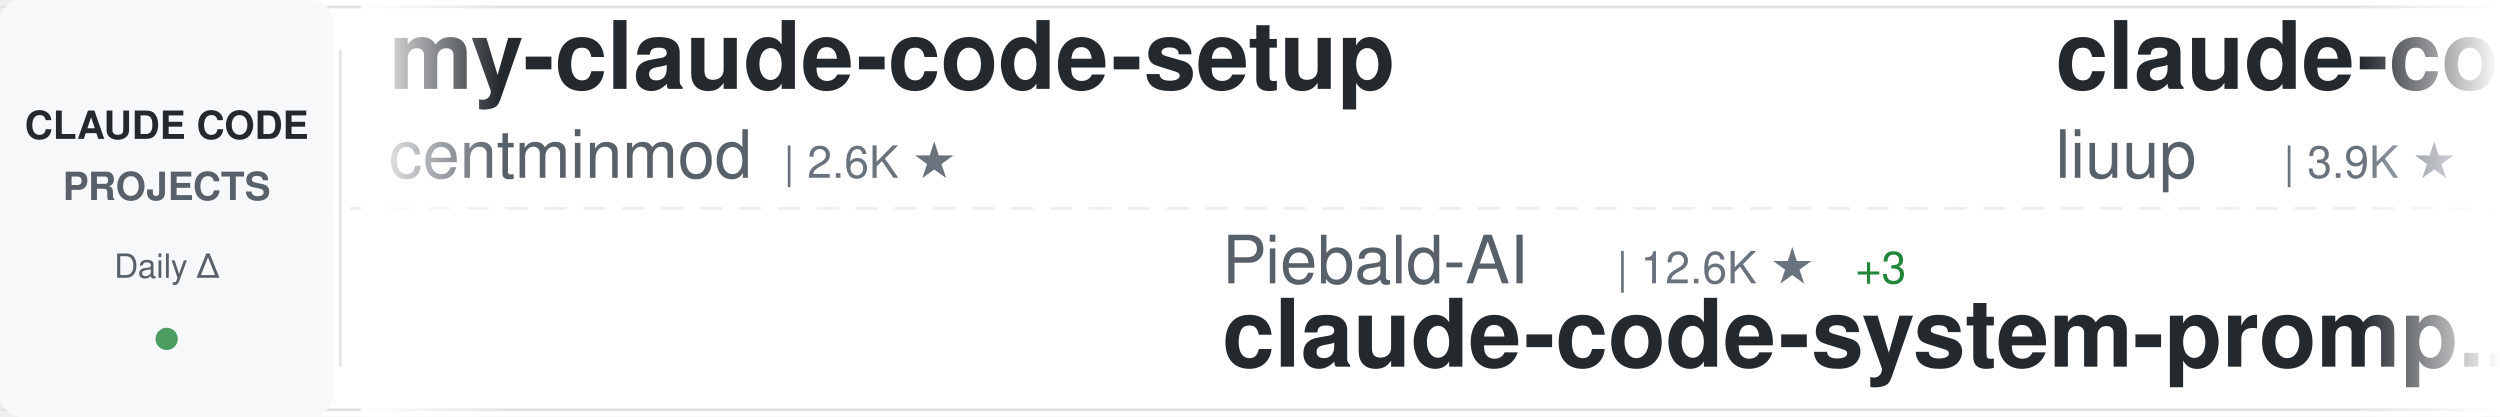
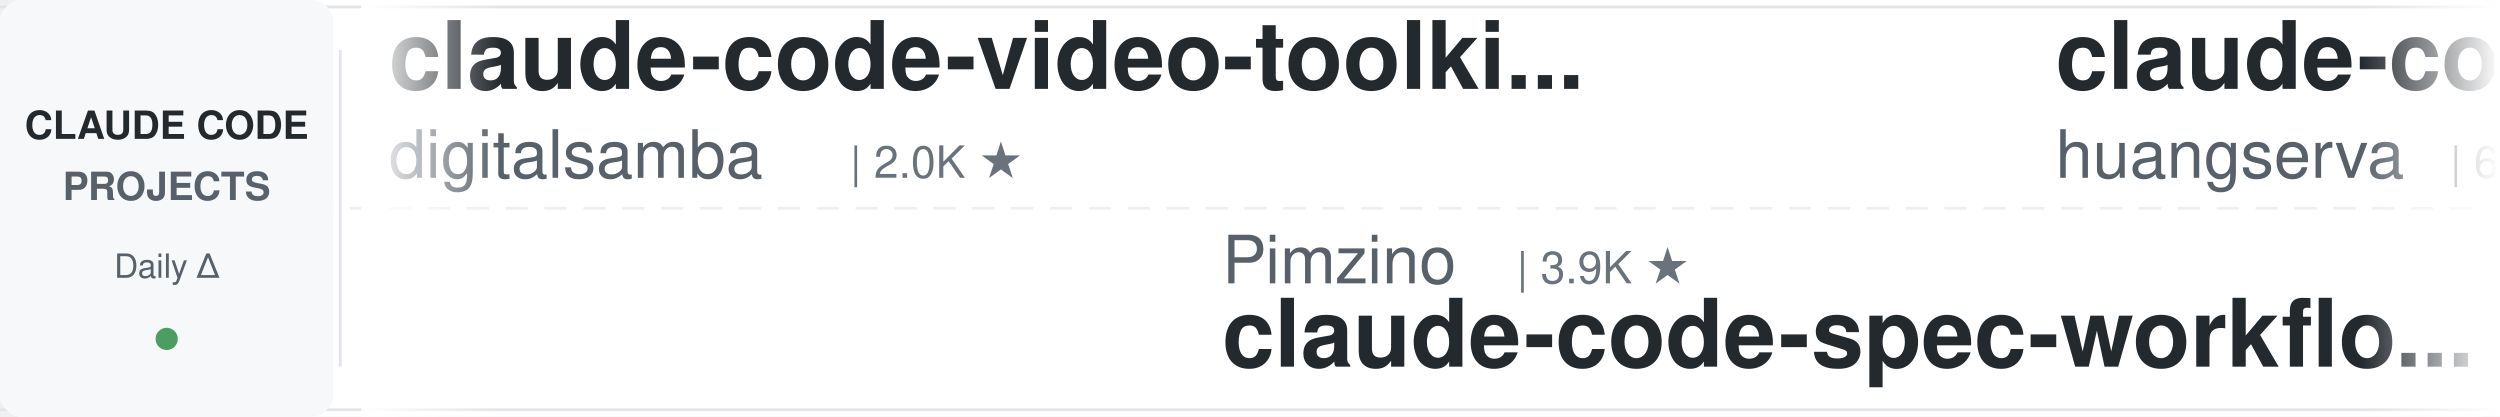
<svg xmlns="http://www.w3.org/2000/svg" width="900" height="150">
  <defs>
    <linearGradient id="awesomeLeftFade" x1="0%" y1="0%" x2="100%" y2="0%">
      <stop offset="0%" style="stop-color:#ffffff;stop-opacity:1" />
      <stop offset="100%" style="stop-color:#ffffff;stop-opacity:0" />
    </linearGradient>
    <linearGradient id="awesomeRightFade" x1="0%" y1="0%" x2="100%" y2="0%">
      <stop offset="0%" style="stop-color:#ffffff;stop-opacity:0" />
      <stop offset="100%" style="stop-color:#ffffff;stop-opacity:1" />
    </linearGradient>
  </defs>
  <rect width="900" height="150" fill="#ffffff" rx="8" />
  <rect x="0" y="2" width="900" height="1" fill="#e1e4e8" />
  <rect x="0" y="147" width="900" height="1" fill="#e1e4e8" />
  <line x1="0" y1="75" x2="900" y2="75" stroke="#e1e4e8" stroke-width="1" stroke-dasharray="8 6" opacity="0.6" />
  <rect x="0" y="0" width="120" height="150" fill="#f6f8fa" rx="8" />
  <text x="60" y="50" font-family="-apple-system, BlinkMacSystemFont, 'Segoe UI', Helvetica, Arial, sans-serif" font-size="14" font-weight="600" fill="#24292e" text-anchor="middle">CLAUDE CODE</text>
  <text x="60" y="72" font-family="-apple-system, BlinkMacSystemFont, 'Segoe UI', Helvetica, Arial, sans-serif" font-size="14" font-weight="600" fill="#586069" text-anchor="middle">PROJECTS</text>
  <text x="60" y="100" font-family="-apple-system, BlinkMacSystemFont, 'Segoe UI', Helvetica, Arial, sans-serif" font-size="12" font-weight="500" fill="#586069" text-anchor="middle">Daily Δ</text>
  <circle cx="60" cy="122" r="4" fill="#22863a" opacity="0.8" />
  <rect x="122" y="18" width="1" height="114" fill="#e1e4e8" />
  <clipPath id="awesomeTickerClip">
    <rect x="130" y="0" width="770" height="150" />
  </clipPath>
  <g clip-path="url(#awesomeTickerClip)">
    <g id="awesomeTickerItems">
      <animateTransform attributeName="transform" attributeType="XML" type="translate" from="0 0" to="-3000 0" dur="54s" repeatCount="indefinite" />
      <g transform="translate(0, 0)">
-         <text x="140" y="32" font-family="-apple-system, BlinkMacSystemFont, 'Segoe UI', Helvetica, Arial, sans-serif" font-size="34" font-weight="600" fill="#24292e">my-claude-code-setup</text>
-         <text x="140" y="64" font-family="-apple-system, BlinkMacSystemFont, 'Segoe UI', Helvetica, Arial, sans-serif" font-size="24" font-weight="400" fill="#586069">centminmod</text>
-         <text x="282" y="64" font-family="-apple-system, BlinkMacSystemFont, 'Segoe UI', Helvetica, Arial, sans-serif" font-size="16" font-weight="500" fill="#6a737d">| 2.6K ★</text>
+         <text x="140" y="32" font-family="-apple-system, BlinkMacSystemFont, 'Segoe UI', Helvetica, Arial, sans-serif" font-size="34" font-weight="600" fill="#24292e">claude-code-video-toolki...</text>
+         <text x="140" y="64" font-family="-apple-system, BlinkMacSystemFont, 'Segoe UI', Helvetica, Arial, sans-serif" font-size="24" font-weight="400" fill="#586069">digitalsamba</text>
+         <text x="306" y="64" font-family="-apple-system, BlinkMacSystemFont, 'Segoe UI', Helvetica, Arial, sans-serif" font-size="16" font-weight="500" fill="#6a737d">| 2.0K ★</text>
      </g>
      <g transform="translate(300, 0)">
-         <text x="140" y="102" font-family="-apple-system, BlinkMacSystemFont, 'Segoe UI', Helvetica, Arial, sans-serif" font-size="24" font-weight="400" fill="#586069">Piebald-AI</text>
-         <text x="282" y="102" font-family="-apple-system, BlinkMacSystemFont, 'Segoe UI', Helvetica, Arial, sans-serif" font-size="16" font-weight="500" fill="#6a737d">| 12.6K ★</text>
-         <text x="368" y="102" font-family="-apple-system, BlinkMacSystemFont, 'Segoe UI', Helvetica, Arial, sans-serif" font-size="16" font-weight="500" fill="#22863a"> +3</text>
-         <text x="140" y="132" font-family="-apple-system, BlinkMacSystemFont, 'Segoe UI', Helvetica, Arial, sans-serif" font-size="34" font-weight="600" fill="#24292e">claude-code-system-promp...</text>
-       </g>
-       <g transform="translate(600, 0)">
-         <text x="140" y="32" font-family="-apple-system, BlinkMacSystemFont, 'Segoe UI', Helvetica, Arial, sans-serif" font-size="34" font-weight="600" fill="#24292e">claude-code-analysis</text>
-         <text x="140" y="64" font-family="-apple-system, BlinkMacSystemFont, 'Segoe UI', Helvetica, Arial, sans-serif" font-size="24" font-weight="400" fill="#586069">liuup</text>
-         <text x="222" y="64" font-family="-apple-system, BlinkMacSystemFont, 'Segoe UI', Helvetica, Arial, sans-serif" font-size="16" font-weight="500" fill="#6a737d">| 3.9K ★</text>
-         <text x="299" y="64" font-family="-apple-system, BlinkMacSystemFont, 'Segoe UI', Helvetica, Arial, sans-serif" font-size="16" font-weight="500" fill="#22863a"> +3</text>
-       </g>
-       <g transform="translate(900, 0)">
        <text x="140" y="102" font-family="-apple-system, BlinkMacSystemFont, 'Segoe UI', Helvetica, Arial, sans-serif" font-size="24" font-weight="400" fill="#586069">Pimzino</text>
        <text x="246" y="102" font-family="-apple-system, BlinkMacSystemFont, 'Segoe UI', Helvetica, Arial, sans-serif" font-size="16" font-weight="500" fill="#6a737d">| 3.9K ★</text>
        <text x="140" y="132" font-family="-apple-system, BlinkMacSystemFont, 'Segoe UI', Helvetica, Arial, sans-serif" font-size="34" font-weight="600" fill="#24292e">claude-code-spec-workflo...</text>
      </g>
+       <g transform="translate(600, 0)">
+         <text x="140" y="32" font-family="-apple-system, BlinkMacSystemFont, 'Segoe UI', Helvetica, Arial, sans-serif" font-size="34" font-weight="600" fill="#24292e">claude-code-cli</text>
+         <text x="140" y="64" font-family="-apple-system, BlinkMacSystemFont, 'Segoe UI', Helvetica, Arial, sans-serif" font-size="24" font-weight="400" fill="#586069">huangserva</text>
+         <text x="282" y="64" font-family="-apple-system, BlinkMacSystemFont, 'Segoe UI', Helvetica, Arial, sans-serif" font-size="16" font-weight="500" fill="#6a737d">| 627 ★</text>
+       </g>
+       <g transform="translate(900, 0)">
+         <text x="140" y="102" font-family="-apple-system, BlinkMacSystemFont, 'Segoe UI', Helvetica, Arial, sans-serif" font-size="24" font-weight="400" fill="#586069">feiskyer</text>
+         <text x="258" y="102" font-family="-apple-system, BlinkMacSystemFont, 'Segoe UI', Helvetica, Arial, sans-serif" font-size="16" font-weight="500" fill="#6a737d">| 1.6K ★</text>
+         <text x="140" y="132" font-family="-apple-system, BlinkMacSystemFont, 'Segoe UI', Helvetica, Arial, sans-serif" font-size="34" font-weight="600" fill="#24292e">claude-code-settings</text>
+       </g>
      <g transform="translate(1200, 0)">
-         <text x="140" y="32" font-family="-apple-system, BlinkMacSystemFont, 'Segoe UI', Helvetica, Arial, sans-serif" font-size="34" font-weight="600" fill="#24292e">system_prompts_leaks</text>
-         <text x="140" y="64" font-family="-apple-system, BlinkMacSystemFont, 'Segoe UI', Helvetica, Arial, sans-serif" font-size="24" font-weight="400" fill="#586069">asgeirtj</text>
-         <text x="258" y="64" font-family="-apple-system, BlinkMacSystemFont, 'Segoe UI', Helvetica, Arial, sans-serif" font-size="16" font-weight="500" fill="#6a737d">| 64.2K ★</text>
-         <text x="344" y="64" font-family="-apple-system, BlinkMacSystemFont, 'Segoe UI', Helvetica, Arial, sans-serif" font-size="16" font-weight="500" fill="#22863a"> +9</text>
+         <text x="140" y="32" font-family="-apple-system, BlinkMacSystemFont, 'Segoe UI', Helvetica, Arial, sans-serif" font-size="34" font-weight="600" fill="#24292e">claude-code-rust</text>
+         <text x="140" y="64" font-family="-apple-system, BlinkMacSystemFont, 'Segoe UI', Helvetica, Arial, sans-serif" font-size="24" font-weight="400" fill="#586069">lorryjovens-hub</text>
+         <text x="342" y="64" font-family="-apple-system, BlinkMacSystemFont, 'Segoe UI', Helvetica, Arial, sans-serif" font-size="16" font-weight="500" fill="#6a737d">| 1.7K ★</text>
      </g>
      <g transform="translate(1500, 0)">
-         <text x="140" y="102" font-family="-apple-system, BlinkMacSystemFont, 'Segoe UI', Helvetica, Arial, sans-serif" font-size="24" font-weight="400" fill="#586069">anthropics</text>
-         <text x="282" y="102" font-family="-apple-system, BlinkMacSystemFont, 'Segoe UI', Helvetica, Arial, sans-serif" font-size="16" font-weight="500" fill="#6a737d">| 8.8K ★</text>
-         <text x="359" y="102" font-family="-apple-system, BlinkMacSystemFont, 'Segoe UI', Helvetica, Arial, sans-serif" font-size="16" font-weight="500" fill="#22863a"> +1</text>
-         <text x="140" y="132" font-family="-apple-system, BlinkMacSystemFont, 'Segoe UI', Helvetica, Arial, sans-serif" font-size="34" font-weight="600" fill="#24292e">claude-code-action</text>
+         <text x="140" y="102" font-family="-apple-system, BlinkMacSystemFont, 'Segoe UI', Helvetica, Arial, sans-serif" font-size="24" font-weight="400" fill="#586069">andrew-kramer-inno</text>
+         <text x="378" y="102" font-family="-apple-system, BlinkMacSystemFont, 'Segoe UI', Helvetica, Arial, sans-serif" font-size="16" font-weight="500" fill="#6a737d">| 596 ★</text>
+         <text x="140" y="132" font-family="-apple-system, BlinkMacSystemFont, 'Segoe UI', Helvetica, Arial, sans-serif" font-size="34" font-weight="600" fill="#24292e">claude-code-source-build</text>
      </g>
      <g transform="translate(1800, 0)">
-         <text x="140" y="32" font-family="-apple-system, BlinkMacSystemFont, 'Segoe UI', Helvetica, Arial, sans-serif" font-size="34" font-weight="600" fill="#24292e">oh-my-claudecode</text>
-         <text x="140" y="64" font-family="-apple-system, BlinkMacSystemFont, 'Segoe UI', Helvetica, Arial, sans-serif" font-size="24" font-weight="400" fill="#586069">Yeachan-Heo</text>
-         <text x="294" y="64" font-family="-apple-system, BlinkMacSystemFont, 'Segoe UI', Helvetica, Arial, sans-serif" font-size="16" font-weight="500" fill="#6a737d">| 39.0K ★</text>
-         <text x="380" y="64" font-family="-apple-system, BlinkMacSystemFont, 'Segoe UI', Helvetica, Arial, sans-serif" font-size="16" font-weight="500" fill="#22863a"> +5</text>
+         <text x="140" y="32" font-family="-apple-system, BlinkMacSystemFont, 'Segoe UI', Helvetica, Arial, sans-serif" font-size="34" font-weight="600" fill="#24292e">claude-code-router</text>
+         <text x="140" y="64" font-family="-apple-system, BlinkMacSystemFont, 'Segoe UI', Helvetica, Arial, sans-serif" font-size="24" font-weight="400" fill="#586069">musistudio</text>
+         <text x="282" y="64" font-family="-apple-system, BlinkMacSystemFont, 'Segoe UI', Helvetica, Arial, sans-serif" font-size="16" font-weight="500" fill="#6a737d">| 37.1K ★</text>
+         <text x="368" y="64" font-family="-apple-system, BlinkMacSystemFont, 'Segoe UI', Helvetica, Arial, sans-serif" font-size="16" font-weight="500" fill="#22863a"> +3</text>
      </g>
      <g transform="translate(2100, 0)">
-         <text x="140" y="102" font-family="-apple-system, BlinkMacSystemFont, 'Segoe UI', Helvetica, Arial, sans-serif" font-size="24" font-weight="400" fill="#586069">darcyegb</text>
-         <text x="258" y="102" font-family="-apple-system, BlinkMacSystemFont, 'Segoe UI', Helvetica, Arial, sans-serif" font-size="16" font-weight="500" fill="#6a737d">| 760 ★</text>
-         <text x="140" y="132" font-family="-apple-system, BlinkMacSystemFont, 'Segoe UI', Helvetica, Arial, sans-serif" font-size="34" font-weight="600" fill="#24292e">ClaudeCodeAgents</text>
+         <text x="140" y="102" font-family="-apple-system, BlinkMacSystemFont, 'Segoe UI', Helvetica, Arial, sans-serif" font-size="24" font-weight="400" fill="#586069">ghuntley</text>
+         <text x="258" y="102" font-family="-apple-system, BlinkMacSystemFont, 'Segoe UI', Helvetica, Arial, sans-serif" font-size="16" font-weight="500" fill="#6a737d">| 990 ★</text>
+         <text x="140" y="132" font-family="-apple-system, BlinkMacSystemFont, 'Segoe UI', Helvetica, Arial, sans-serif" font-size="34" font-weight="600" fill="#24292e">claude-code-source-code-...</text>
      </g>
      <g transform="translate(2400, 0)">
-         <text x="140" y="32" font-family="-apple-system, BlinkMacSystemFont, 'Segoe UI', Helvetica, Arial, sans-serif" font-size="34" font-weight="600" fill="#24292e">claude_code_src</text>
-         <text x="140" y="64" font-family="-apple-system, BlinkMacSystemFont, 'Segoe UI', Helvetica, Arial, sans-serif" font-size="24" font-weight="400" fill="#586069">ponponon</text>
-         <text x="258" y="64" font-family="-apple-system, BlinkMacSystemFont, 'Segoe UI', Helvetica, Arial, sans-serif" font-size="16" font-weight="500" fill="#6a737d">| 2.3K ★</text>
+         <text x="140" y="32" font-family="-apple-system, BlinkMacSystemFont, 'Segoe UI', Helvetica, Arial, sans-serif" font-size="34" font-weight="600" fill="#24292e">ClaudeCodeAgents</text>
+         <text x="140" y="64" font-family="-apple-system, BlinkMacSystemFont, 'Segoe UI', Helvetica, Arial, sans-serif" font-size="24" font-weight="400" fill="#586069">darcyegb</text>
+         <text x="258" y="64" font-family="-apple-system, BlinkMacSystemFont, 'Segoe UI', Helvetica, Arial, sans-serif" font-size="16" font-weight="500" fill="#6a737d">| 760 ★</text>
      </g>
      <g transform="translate(2700, 0)">
-         <text x="140" y="102" font-family="-apple-system, BlinkMacSystemFont, 'Segoe UI', Helvetica, Arial, sans-serif" font-size="24" font-weight="400" fill="#586069">AprilNEA</text>
-         <text x="258" y="102" font-family="-apple-system, BlinkMacSystemFont, 'Segoe UI', Helvetica, Arial, sans-serif" font-size="16" font-weight="500" fill="#6a737d">| 392 ★</text>
+         <text x="140" y="102" font-family="-apple-system, BlinkMacSystemFont, 'Segoe UI', Helvetica, Arial, sans-serif" font-size="24" font-weight="400" fill="#586069">JrCx7scC</text>
+         <text x="258" y="102" font-family="-apple-system, BlinkMacSystemFont, 'Segoe UI', Helvetica, Arial, sans-serif" font-size="16" font-weight="500" fill="#6a737d">| 376 ★</text>
        <text x="140" y="132" font-family="-apple-system, BlinkMacSystemFont, 'Segoe UI', Helvetica, Arial, sans-serif" font-size="34" font-weight="600" fill="#24292e">claude-code-source</text>
      </g>
      <g transform="translate(3000, 0)">
-         <text x="140" y="32" font-family="-apple-system, BlinkMacSystemFont, 'Segoe UI', Helvetica, Arial, sans-serif" font-size="34" font-weight="600" fill="#24292e">my-claude-code-setup</text>
-         <text x="140" y="64" font-family="-apple-system, BlinkMacSystemFont, 'Segoe UI', Helvetica, Arial, sans-serif" font-size="24" font-weight="400" fill="#586069">centminmod</text>
-         <text x="282" y="64" font-family="-apple-system, BlinkMacSystemFont, 'Segoe UI', Helvetica, Arial, sans-serif" font-size="16" font-weight="500" fill="#6a737d">| 2.6K ★</text>
+         <text x="140" y="32" font-family="-apple-system, BlinkMacSystemFont, 'Segoe UI', Helvetica, Arial, sans-serif" font-size="34" font-weight="600" fill="#24292e">claude-code-video-toolki...</text>
+         <text x="140" y="64" font-family="-apple-system, BlinkMacSystemFont, 'Segoe UI', Helvetica, Arial, sans-serif" font-size="24" font-weight="400" fill="#586069">digitalsamba</text>
+         <text x="306" y="64" font-family="-apple-system, BlinkMacSystemFont, 'Segoe UI', Helvetica, Arial, sans-serif" font-size="16" font-weight="500" fill="#6a737d">| 2.0K ★</text>
      </g>
      <g transform="translate(3300, 0)">
-         <text x="140" y="102" font-family="-apple-system, BlinkMacSystemFont, 'Segoe UI', Helvetica, Arial, sans-serif" font-size="24" font-weight="400" fill="#586069">Piebald-AI</text>
-         <text x="282" y="102" font-family="-apple-system, BlinkMacSystemFont, 'Segoe UI', Helvetica, Arial, sans-serif" font-size="16" font-weight="500" fill="#6a737d">| 12.6K ★</text>
-         <text x="368" y="102" font-family="-apple-system, BlinkMacSystemFont, 'Segoe UI', Helvetica, Arial, sans-serif" font-size="16" font-weight="500" fill="#22863a"> +3</text>
-         <text x="140" y="132" font-family="-apple-system, BlinkMacSystemFont, 'Segoe UI', Helvetica, Arial, sans-serif" font-size="34" font-weight="600" fill="#24292e">claude-code-system-promp...</text>
-       </g>
-       <g transform="translate(3600, 0)">
-         <text x="140" y="32" font-family="-apple-system, BlinkMacSystemFont, 'Segoe UI', Helvetica, Arial, sans-serif" font-size="34" font-weight="600" fill="#24292e">claude-code-analysis</text>
-         <text x="140" y="64" font-family="-apple-system, BlinkMacSystemFont, 'Segoe UI', Helvetica, Arial, sans-serif" font-size="24" font-weight="400" fill="#586069">liuup</text>
-         <text x="222" y="64" font-family="-apple-system, BlinkMacSystemFont, 'Segoe UI', Helvetica, Arial, sans-serif" font-size="16" font-weight="500" fill="#6a737d">| 3.9K ★</text>
-         <text x="299" y="64" font-family="-apple-system, BlinkMacSystemFont, 'Segoe UI', Helvetica, Arial, sans-serif" font-size="16" font-weight="500" fill="#22863a"> +3</text>
-       </g>
-       <g transform="translate(3900, 0)">
        <text x="140" y="102" font-family="-apple-system, BlinkMacSystemFont, 'Segoe UI', Helvetica, Arial, sans-serif" font-size="24" font-weight="400" fill="#586069">Pimzino</text>
        <text x="246" y="102" font-family="-apple-system, BlinkMacSystemFont, 'Segoe UI', Helvetica, Arial, sans-serif" font-size="16" font-weight="500" fill="#6a737d">| 3.9K ★</text>
        <text x="140" y="132" font-family="-apple-system, BlinkMacSystemFont, 'Segoe UI', Helvetica, Arial, sans-serif" font-size="34" font-weight="600" fill="#24292e">claude-code-spec-workflo...</text>
+       </g>
+       <g transform="translate(3600, 0)">
+         <text x="140" y="32" font-family="-apple-system, BlinkMacSystemFont, 'Segoe UI', Helvetica, Arial, sans-serif" font-size="34" font-weight="600" fill="#24292e">claude-code-cli</text>
+         <text x="140" y="64" font-family="-apple-system, BlinkMacSystemFont, 'Segoe UI', Helvetica, Arial, sans-serif" font-size="24" font-weight="400" fill="#586069">huangserva</text>
+         <text x="282" y="64" font-family="-apple-system, BlinkMacSystemFont, 'Segoe UI', Helvetica, Arial, sans-serif" font-size="16" font-weight="500" fill="#6a737d">| 627 ★</text>
+       </g>
+       <g transform="translate(3900, 0)">
+         <text x="140" y="102" font-family="-apple-system, BlinkMacSystemFont, 'Segoe UI', Helvetica, Arial, sans-serif" font-size="24" font-weight="400" fill="#586069">feiskyer</text>
+         <text x="258" y="102" font-family="-apple-system, BlinkMacSystemFont, 'Segoe UI', Helvetica, Arial, sans-serif" font-size="16" font-weight="500" fill="#6a737d">| 1.6K ★</text>
+         <text x="140" y="132" font-family="-apple-system, BlinkMacSystemFont, 'Segoe UI', Helvetica, Arial, sans-serif" font-size="34" font-weight="600" fill="#24292e">claude-code-settings</text>
      </g>
    </g>
  </g>
  <rect x="130" y="0" width="50" height="150" fill="url(#awesomeLeftFade)" />
  <rect x="850" y="0" width="50" height="150" fill="url(#awesomeRightFade)" />
</svg>
